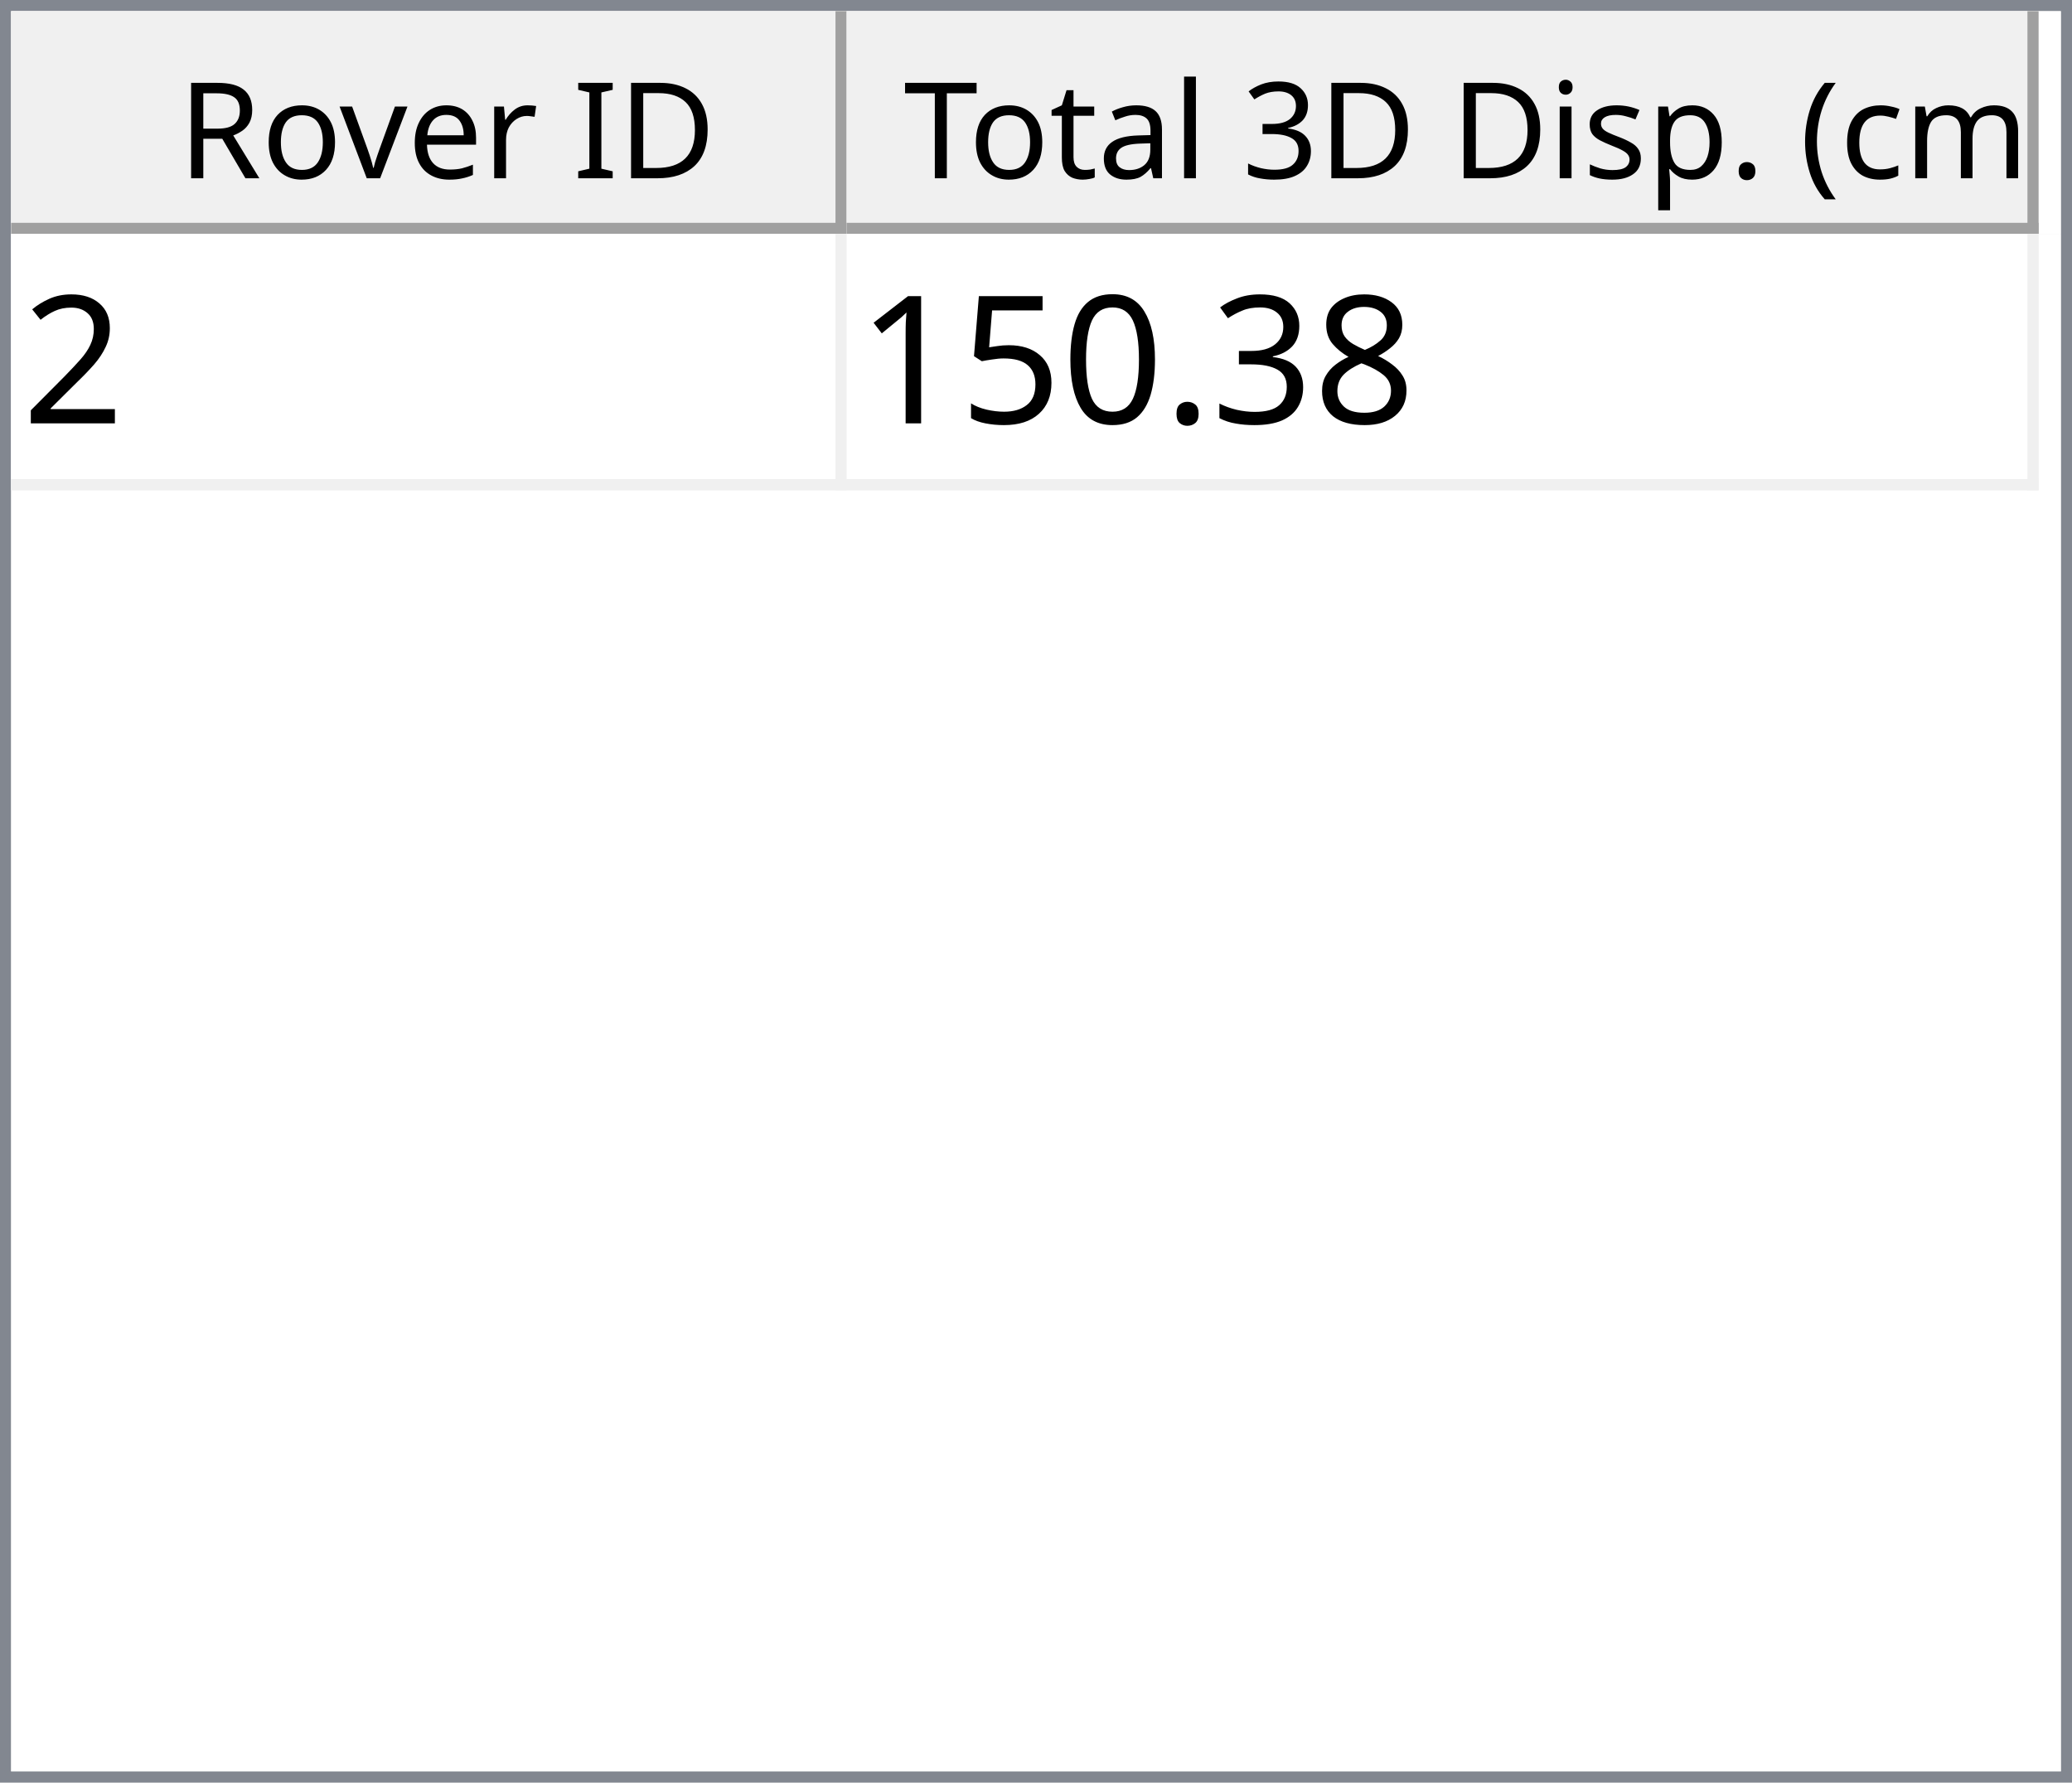
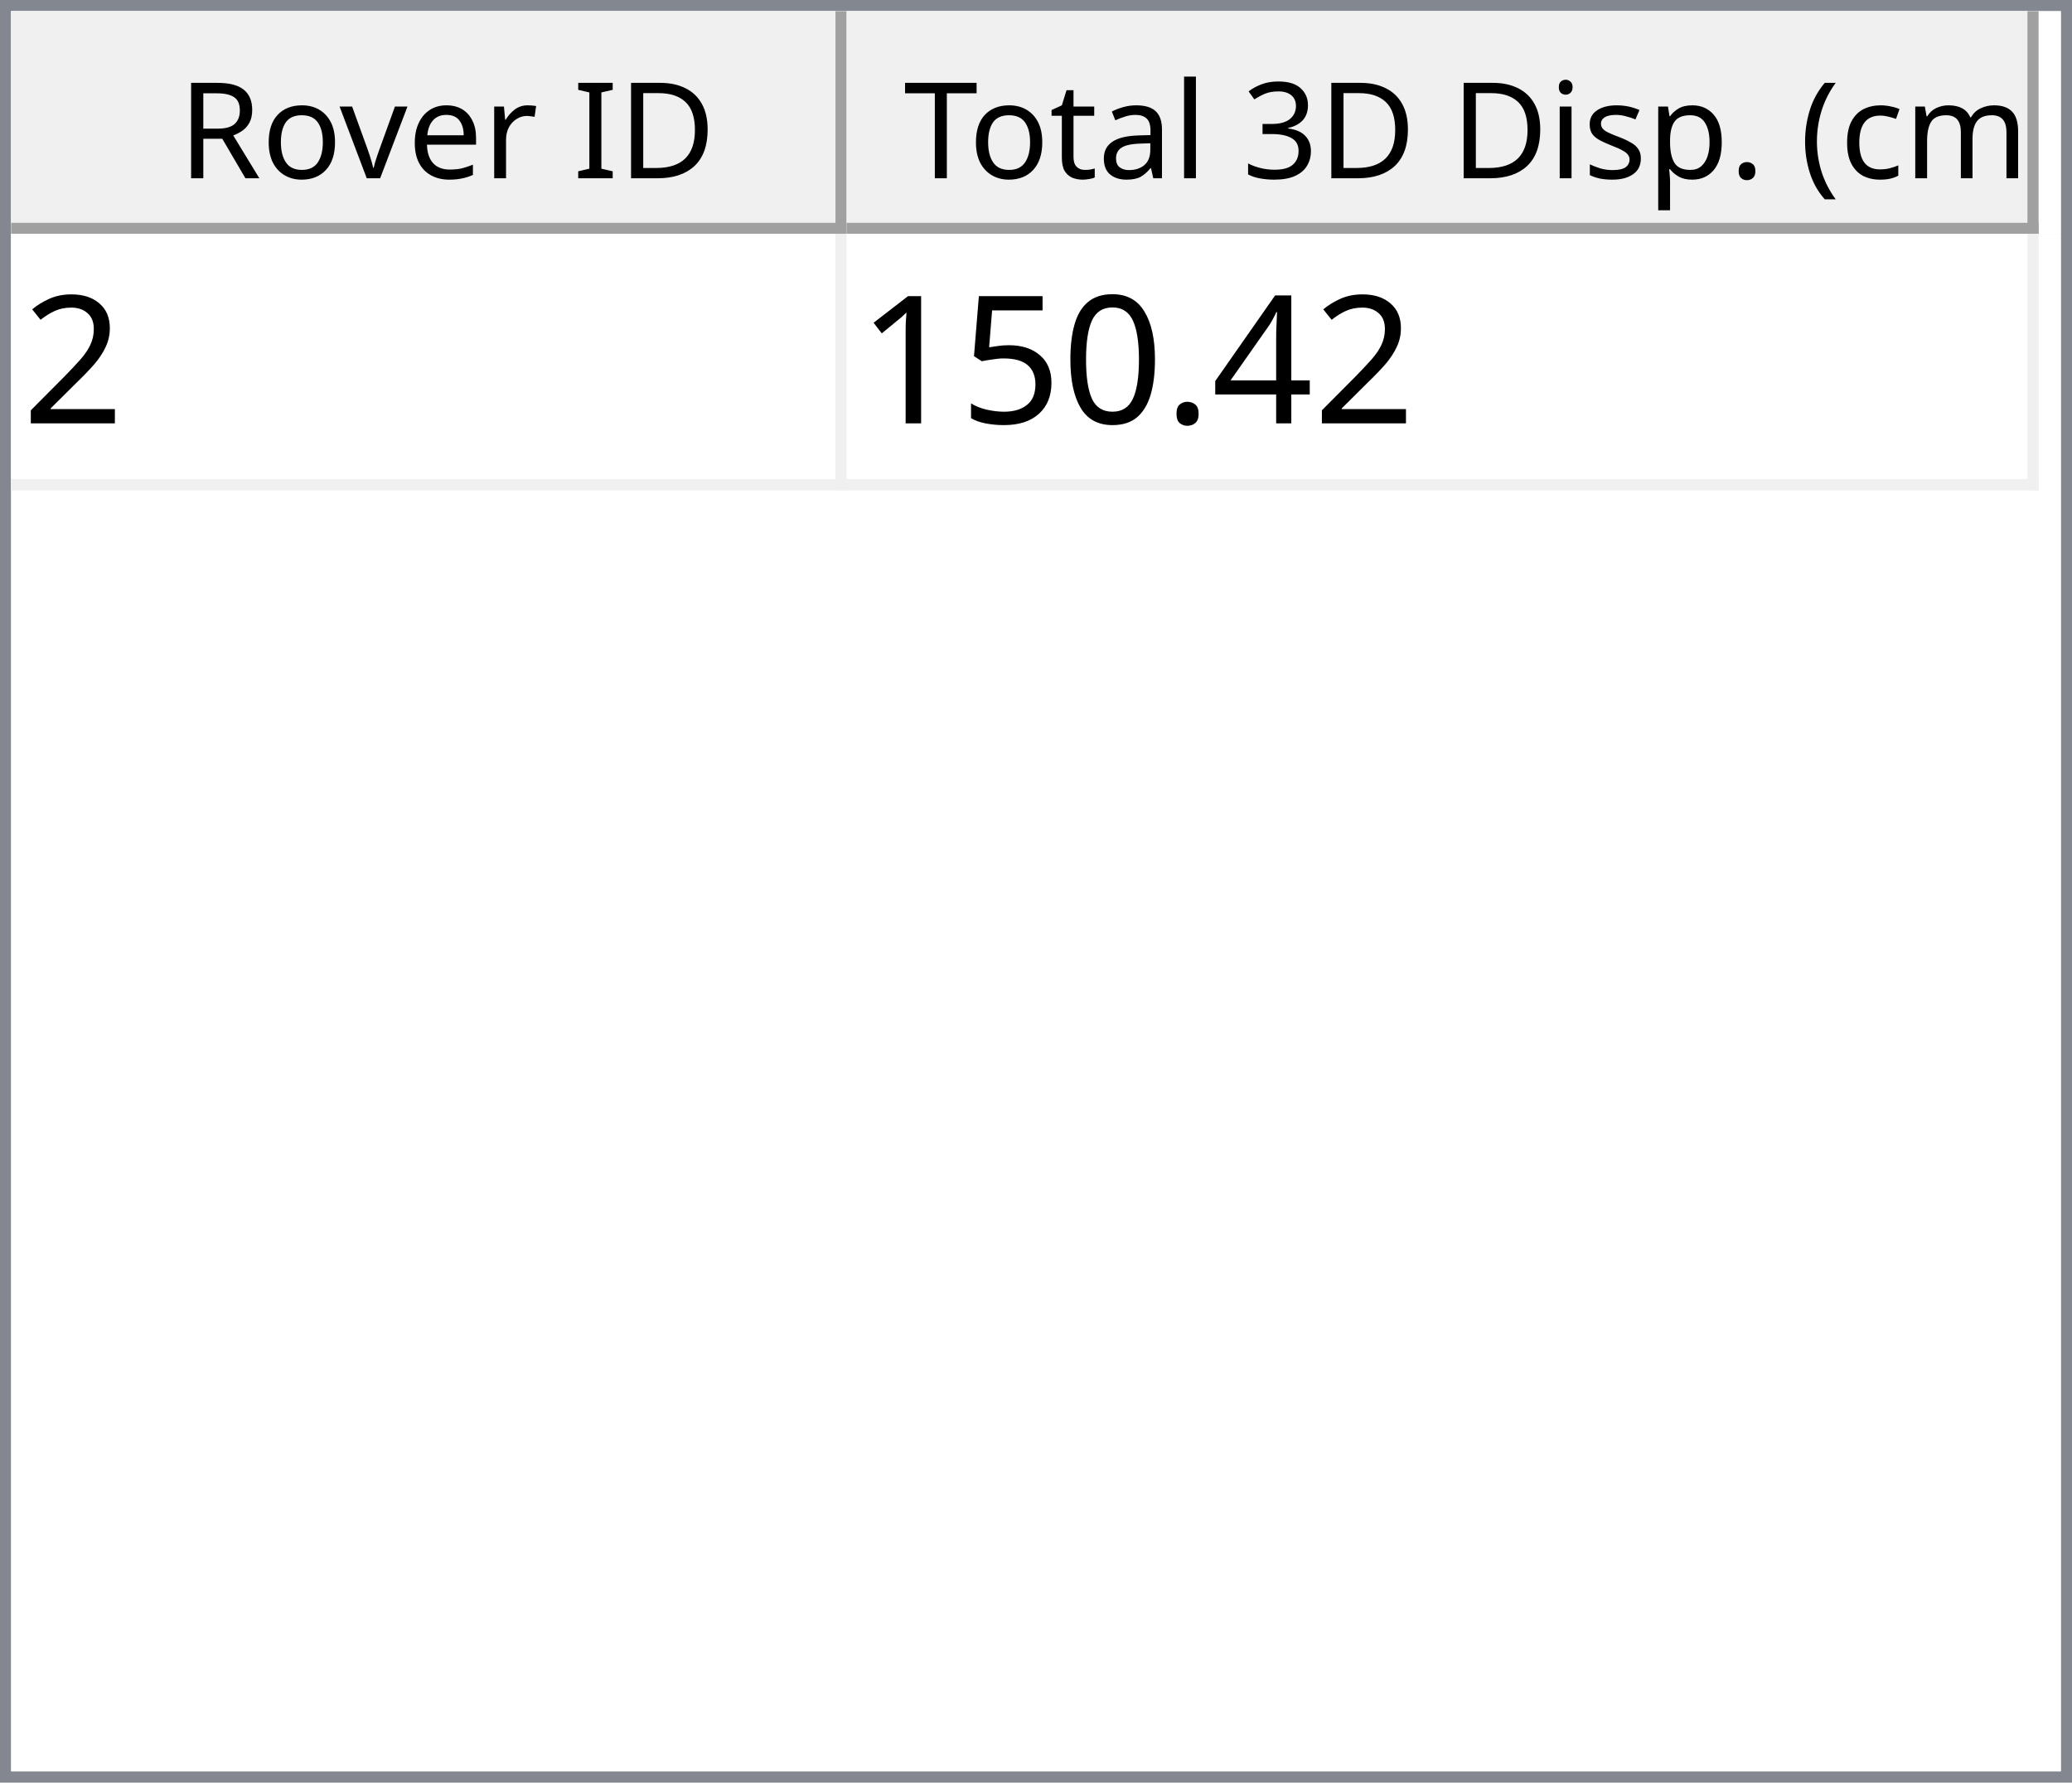
<svg xmlns="http://www.w3.org/2000/svg" style="fill-opacity:1; color-rendering:auto; color-interpolation:auto; text-rendering:auto; stroke:black; stroke-linecap:square; stroke-miterlimit:10; shape-rendering:auto; stroke-opacity:1; fill:black; stroke-dasharray:none; font-weight:normal; stroke-width:1; font-family:'Dialog'; font-style:normal; stroke-linejoin:miter; font-size:12px; stroke-dashoffset:0; image-rendering:auto;" width="186" height="160">
  <defs id="genericDefs" />
  <g>
    <defs id="defs1">
      <clipPath clipPathUnits="userSpaceOnUse" id="clipPath1">
        <path d="M0 0 L186 0 L186 160 L0 160 L0 0 Z" />
      </clipPath>
      <clipPath clipPathUnits="userSpaceOnUse" id="clipPath2">
        <path d="M0 0 L0 160 L186 160 L186 0 Z" />
      </clipPath>
      <clipPath clipPathUnits="userSpaceOnUse" id="clipPath3">
        <path d="M0 0 L0 20 L184 20 L184 0 Z" />
      </clipPath>
      <clipPath clipPathUnits="userSpaceOnUse" id="clipPath4">
        <path d="M0 0 L0 20 L75 20 L75 0 Z" />
      </clipPath>
      <clipPath clipPathUnits="userSpaceOnUse" id="clipPath5">
        <path d="M1 1 L1 19 L74 19 L74 1 Z" />
      </clipPath>
      <clipPath clipPathUnits="userSpaceOnUse" id="clipPath6">
        <path d="M0 0 L0 18 L73 18 L73 0 Z" />
      </clipPath>
      <clipPath clipPathUnits="userSpaceOnUse" id="clipPath7">
        <path d="M-0.5 -0.5 L-0.5 19.5 L74.5 19.5 L74.5 -0.5 Z" />
      </clipPath>
      <clipPath clipPathUnits="userSpaceOnUse" id="clipPath8">
        <path d="M0 0 L0 20 L107 20 L107 0 Z" />
      </clipPath>
      <clipPath clipPathUnits="userSpaceOnUse" id="clipPath9">
        <path d="M1 1 L1 19 L106 19 L106 1 Z" />
      </clipPath>
      <clipPath clipPathUnits="userSpaceOnUse" id="clipPath10">
        <path d="M0 0 L0 18 L105 18 L105 0 Z" />
      </clipPath>
      <clipPath clipPathUnits="userSpaceOnUse" id="clipPath11">
        <path d="M-0.5 -0.5 L-0.5 19.5 L106.5 19.5 L106.5 -0.5 Z" />
      </clipPath>
      <clipPath clipPathUnits="userSpaceOnUse" id="clipPath12">
        <path d="M0 0 L0 138 L184 138 L184 0 Z" />
      </clipPath>
      <clipPath clipPathUnits="userSpaceOnUse" id="clipPath13">
        <path d="M0 0 L0 23 L182 23 L182 0 Z" />
      </clipPath>
      <clipPath clipPathUnits="userSpaceOnUse" id="clipPath14">
        <path d="M-0.5 -0.5 L-0.5 22.5 L181.5 22.5 L181.5 -0.5 Z" />
      </clipPath>
      <clipPath clipPathUnits="userSpaceOnUse" id="clipPath15">
        <path d="M0 0 L0 22 L74 22 L74 0 Z" />
      </clipPath>
      <clipPath clipPathUnits="userSpaceOnUse" id="clipPath16">
        <path d="M0 0 L0 22 L106 22 L106 0 Z" />
      </clipPath>
      <font horiz-adv-x="64.551" id="font1">
        <font-face ascent="107.91" descent="25.098" units-per-em="100" style="font-style:normal; font-family:Segoe UI; font-weight:normal;" />
        <missing-glyph horiz-adv-x="64.551" d="M8.109 0 L8.109 68.266 L56.453 68.266 L56.453 0 L8.109 0 ZM15.328 7.234 L49.219 7.234 L49.219 61.031 L15.328 61.031 L15.328 7.234 Z" />
        <glyph unicode="D" horiz-adv-x="70.117" d="M9.188 0 L9.188 70.016 L28.516 70.016 Q65.531 70.016 65.531 35.891 Q65.531 19.672 55.25 9.836 Q44.969 0 27.734 0 L9.188 0 ZM17.391 62.594 L17.391 7.422 L27.828 7.422 Q41.609 7.422 49.273 14.797 Q56.938 22.172 56.938 35.688 Q56.938 62.594 28.328 62.594 L17.391 62.594 Z" />
        <glyph unicode="I" horiz-adv-x="26.611" d="M17.391 0 L9.188 0 L9.188 70.016 L17.391 70.016 L17.391 0 Z" />
        <glyph unicode=" " horiz-adv-x="27.393" d="" />
        <glyph unicode="r" horiz-adv-x="34.766" d="M34.188 41.891 Q32.078 43.5 28.125 43.5 Q23 43.5 19.555 38.672 Q16.109 33.844 16.109 25.484 L16.109 0 L8.109 0 L8.109 50 L16.109 50 L16.109 39.703 L16.312 39.703 Q18.016 44.969 21.531 47.922 Q25.047 50.875 29.391 50.875 Q32.516 50.875 34.188 50.203 L34.188 41.891 Z" />
        <glyph unicode="e" horiz-adv-x="52.295" d="M48.297 23 L12.984 23 Q13.188 14.656 17.484 10.109 Q21.781 5.562 29.297 5.562 Q37.75 5.562 44.828 11.141 L44.828 3.609 Q38.234 -1.172 27.391 -1.172 Q16.797 -1.172 10.742 5.641 Q4.688 12.453 4.688 24.812 Q4.688 36.469 11.305 43.82 Q17.922 51.172 27.734 51.172 Q37.547 51.172 42.922 44.828 Q48.297 38.484 48.297 27.203 L48.297 23 ZM40.094 29.781 Q40.047 36.719 36.75 40.578 Q33.453 44.438 27.594 44.438 Q21.922 44.438 17.969 40.383 Q14.016 36.328 13.094 29.781 L40.094 29.781 Z" />
        <glyph unicode="v" horiz-adv-x="47.9" d="M47.406 50 L27.484 0 L19.625 0 L0.688 50 L9.469 50 L22.172 13.672 Q23.578 9.672 23.922 6.688 L24.125 6.688 Q24.609 10.453 25.688 13.484 L38.969 50 L47.406 50 Z" />
        <glyph unicode="o" horiz-adv-x="58.594" d="M29 -1.172 Q17.922 -1.172 11.305 5.836 Q4.688 12.844 4.688 24.422 Q4.688 37.016 11.57 44.094 Q18.453 51.172 30.172 51.172 Q41.359 51.172 47.633 44.289 Q53.906 37.406 53.906 25.203 Q53.906 13.234 47.141 6.031 Q40.375 -1.172 29 -1.172 ZM29.594 44.438 Q21.875 44.438 17.383 39.188 Q12.891 33.938 12.891 24.703 Q12.891 15.828 17.43 10.695 Q21.969 5.562 29.594 5.562 Q37.359 5.562 41.531 10.594 Q45.703 15.625 45.703 24.906 Q45.703 34.281 41.531 39.359 Q37.359 44.438 29.594 44.438 Z" />
        <glyph unicode="R" horiz-adv-x="59.814" d="M59.375 0 L49.609 0 L37.891 19.625 Q36.281 22.359 34.766 24.289 Q33.25 26.219 31.664 27.438 Q30.078 28.656 28.25 29.219 Q26.422 29.781 24.125 29.781 L17.391 29.781 L17.391 0 L9.188 0 L9.188 70.016 L30.078 70.016 Q34.672 70.016 38.555 68.867 Q42.438 67.719 45.289 65.375 Q48.141 63.031 49.758 59.547 Q51.375 56.062 51.375 51.375 Q51.375 47.703 50.273 44.656 Q49.172 41.609 47.148 39.211 Q45.125 36.812 42.266 35.133 Q39.406 33.453 35.844 32.516 L35.844 32.328 Q37.594 31.547 38.891 30.547 Q40.188 29.547 41.359 28.18 Q42.531 26.812 43.68 25.078 Q44.828 23.344 46.234 21.047 L59.375 0 ZM17.391 62.594 L17.391 37.203 L28.516 37.203 Q31.594 37.203 34.203 38.133 Q36.812 39.062 38.719 40.797 Q40.625 42.531 41.703 45.047 Q42.781 47.562 42.781 50.688 Q42.781 56.297 39.141 59.445 Q35.5 62.594 28.609 62.594 L17.391 62.594 Z" />
        <glyph unicode=")" horiz-adv-x="30.176" d="M8.297 -15.922 L1.172 -15.922 Q16.406 2.344 16.406 26.812 Q16.406 51.469 1.078 70.016 L8.297 70.016 Q23.531 52.156 23.531 26.703 Q23.531 1.375 8.297 -15.922 Z" />
        <glyph unicode="m" horiz-adv-x="86.133" d="M79.109 0 L71.094 0 L71.094 28.719 Q71.094 37.016 68.531 40.727 Q65.969 44.438 59.906 44.438 Q54.781 44.438 51.195 39.75 Q47.609 35.062 47.609 28.516 L47.609 0 L39.594 0 L39.594 29.688 Q39.594 44.438 28.219 44.438 Q22.953 44.438 19.531 40.016 Q16.109 35.594 16.109 28.516 L16.109 0 L8.109 0 L8.109 50 L16.109 50 L16.109 42.094 L16.312 42.094 Q21.625 51.172 31.844 51.172 Q36.969 51.172 40.773 48.312 Q44.578 45.453 46 40.828 Q51.562 51.172 62.594 51.172 Q79.109 51.172 79.109 30.812 L79.109 0 Z" />
        <glyph unicode="c" horiz-adv-x="46.191" d="M42.188 2.297 Q36.422 -1.172 28.516 -1.172 Q17.828 -1.172 11.258 5.789 Q4.688 12.75 4.688 23.828 Q4.688 36.188 11.766 43.68 Q18.844 51.172 30.672 51.172 Q37.25 51.172 42.281 48.734 L42.281 40.531 Q36.719 44.438 30.375 44.438 Q22.703 44.438 17.797 38.945 Q12.891 33.453 12.891 24.516 Q12.891 15.719 17.508 10.641 Q22.125 5.562 29.891 5.562 Q36.422 5.562 42.188 9.906 L42.188 2.297 Z" />
        <glyph unicode="(" horiz-adv-x="30.176" d="M29.109 -15.922 L21.969 -15.922 Q6.844 1.375 6.844 26.703 Q6.844 52.156 21.969 70.016 L29.203 70.016 Q13.875 51.469 13.875 26.812 Q13.875 2.344 29.109 -15.922 Z" />
        <glyph unicode="." horiz-adv-x="21.68" d="M10.891 -1.078 Q8.641 -1.078 7.055 0.539 Q5.469 2.156 5.469 4.391 Q5.469 6.641 7.055 8.273 Q8.641 9.906 10.891 9.906 Q13.188 9.906 14.797 8.273 Q16.406 6.641 16.406 4.391 Q16.406 2.156 14.797 0.539 Q13.188 -1.078 10.891 -1.078 Z" />
        <glyph unicode="p" horiz-adv-x="58.789" d="M16.312 7.234 L16.109 7.234 L16.109 -23 L8.109 -23 L8.109 50 L16.109 50 L16.109 41.219 L16.312 41.219 Q22.219 51.172 33.594 51.172 Q43.266 51.172 48.688 44.461 Q54.109 37.75 54.109 26.469 Q54.109 13.922 48 6.375 Q41.891 -1.172 31.297 -1.172 Q21.578 -1.172 16.312 7.234 ZM16.109 27.391 L16.109 20.406 Q16.109 14.203 20.141 9.883 Q24.172 5.562 30.375 5.562 Q37.641 5.562 41.773 11.133 Q45.906 16.703 45.906 26.609 Q45.906 34.969 42.047 39.703 Q38.188 44.438 31.594 44.438 Q24.609 44.438 20.359 39.578 Q16.109 34.719 16.109 27.391 Z" />
        <glyph unicode="s" horiz-adv-x="42.432" d="M5.078 1.812 L5.078 10.406 Q11.625 5.562 19.484 5.562 Q30.031 5.562 30.031 12.594 Q30.031 14.594 29.125 15.992 Q28.219 17.391 26.68 18.461 Q25.141 19.531 23.07 20.383 Q21 21.234 18.609 22.172 Q15.281 23.484 12.766 24.828 Q10.25 26.172 8.57 27.859 Q6.891 29.547 6.031 31.695 Q5.172 33.844 5.172 36.719 Q5.172 40.234 6.789 42.945 Q8.406 45.656 11.086 47.484 Q13.766 49.312 17.211 50.242 Q20.656 51.172 24.312 51.172 Q30.812 51.172 35.938 48.922 L35.938 40.828 Q30.422 44.438 23.25 44.438 Q21 44.438 19.195 43.922 Q17.391 43.406 16.094 42.477 Q14.797 41.547 14.086 40.258 Q13.375 38.969 13.375 37.406 Q13.375 35.453 14.086 34.133 Q14.797 32.812 16.164 31.789 Q17.531 30.766 19.484 29.938 Q21.438 29.109 23.922 28.125 Q27.25 26.859 29.883 25.516 Q32.516 24.172 34.375 22.484 Q36.234 20.797 37.234 18.602 Q38.234 16.406 38.234 13.375 Q38.234 9.672 36.602 6.938 Q34.969 4.203 32.234 2.398 Q29.5 0.594 25.93 -0.289 Q22.359 -1.172 18.453 -1.172 Q10.75 -1.172 5.078 1.812 Z" />
        <glyph unicode="i" horiz-adv-x="24.219" d="M12.203 62.703 Q10.062 62.703 8.547 64.164 Q7.031 65.625 7.031 67.875 Q7.031 70.125 8.547 71.609 Q10.062 73.094 12.203 73.094 Q14.406 73.094 15.945 71.609 Q17.484 70.125 17.484 67.875 Q17.484 65.719 15.945 64.211 Q14.406 62.703 12.203 62.703 ZM16.109 0 L8.109 0 L8.109 50 L16.109 50 L16.109 0 Z" />
        <glyph unicode="3" horiz-adv-x="53.906" d="M46.531 19.828 Q46.531 15.094 44.75 11.211 Q42.969 7.328 39.719 4.57 Q36.469 1.812 31.93 0.297 Q27.391 -1.219 21.922 -1.219 Q11.922 -1.219 6 2.594 L6 11.188 Q13.094 5.609 22.219 5.609 Q25.875 5.609 28.828 6.539 Q31.781 7.469 33.906 9.227 Q36.031 10.984 37.18 13.477 Q38.328 15.969 38.328 19.094 Q38.328 32.812 18.797 32.812 L12.984 32.812 L12.984 39.594 L18.5 39.594 Q35.797 39.594 35.797 52.484 Q35.797 64.406 22.609 64.406 Q15.188 64.406 8.688 59.422 L8.688 67.188 Q15.375 71.188 24.609 71.188 Q29 71.188 32.57 69.969 Q36.141 68.75 38.68 66.555 Q41.219 64.359 42.609 61.281 Q44 58.203 44 54.5 Q44 40.672 30.031 36.719 L30.031 36.531 Q33.594 36.141 36.625 34.797 Q39.656 33.453 41.852 31.305 Q44.047 29.156 45.289 26.25 Q46.531 23.344 46.531 19.828 Z" />
        <glyph unicode="l" horiz-adv-x="24.219" d="M16.109 0 L8.109 0 L8.109 74.031 L16.109 74.031 L16.109 0 Z" />
        <glyph unicode="a" horiz-adv-x="50.879" d="M43.891 0 L35.891 0 L35.891 7.812 L35.688 7.812 Q30.469 -1.172 20.312 -1.172 Q12.844 -1.172 8.617 2.781 Q4.391 6.734 4.391 13.281 Q4.391 27.297 20.906 29.594 L35.891 31.688 Q35.891 44.438 25.594 44.438 Q16.547 44.438 9.281 38.281 L9.281 46.484 Q16.656 51.172 26.266 51.172 Q43.891 51.172 43.891 32.516 L43.891 0 ZM35.891 25.297 L23.828 23.641 Q18.266 22.859 15.43 20.875 Q12.594 18.891 12.594 13.875 Q12.594 10.203 15.211 7.883 Q17.828 5.562 22.172 5.562 Q28.125 5.562 32.008 9.742 Q35.891 13.922 35.891 20.312 L35.891 25.297 Z" />
        <glyph unicode="t" horiz-adv-x="33.887" d="M31.297 0.484 Q28.469 -1.078 23.828 -1.078 Q10.688 -1.078 10.688 13.578 L10.688 43.172 L2.094 43.172 L2.094 50 L10.688 50 L10.688 62.203 L18.703 64.797 L18.703 50 L31.297 50 L31.297 43.172 L18.703 43.172 L18.703 14.984 Q18.703 9.969 20.414 7.82 Q22.125 5.672 26.078 5.672 Q29.109 5.672 31.297 7.328 L31.297 0.484 Z" />
        <glyph unicode="T" horiz-adv-x="52.393" d="M50.594 62.594 L30.375 62.594 L30.375 0 L22.172 0 L22.172 62.594 L2 62.594 L2 70.016 L50.594 70.016 L50.594 62.594 Z" />
      </font>
      <font horiz-adv-x="75.0" id="font2">
        <font-face ascent="100.537" descent="21.973" units-per-em="100" style="font-style:normal; font-family:sans-serif; font-weight:normal;" />
        <missing-glyph horiz-adv-x="75.0" d="M12.5 0 L12.5 62.5 L62.5 62.5 L62.5 0 L12.5 0 ZM14.062 1.562 L60.938 1.562 L60.938 60.938 L14.062 60.938 L14.062 1.562 Z" />
        <glyph unicode="2" horiz-adv-x="55.615" d="M50.344 8.453 L50.344 0 L3.031 0 Q2.938 3.172 4.047 6.109 Q5.859 10.938 9.836 15.625 Q13.812 20.312 21.344 26.469 Q33.016 36.031 37.117 41.625 Q41.219 47.219 41.219 52.203 Q41.219 57.422 37.477 61.008 Q33.734 64.594 27.734 64.594 Q21.391 64.594 17.578 60.789 Q13.766 56.984 13.719 50.25 L4.688 51.172 Q5.609 61.281 11.664 66.578 Q17.719 71.875 27.938 71.875 Q38.234 71.875 44.242 66.164 Q50.25 60.453 50.25 52 Q50.25 47.703 48.492 43.555 Q46.734 39.406 42.656 34.812 Q38.578 30.219 29.109 22.219 Q21.188 15.578 18.945 13.211 Q16.703 10.844 15.234 8.453 L50.344 8.453 Z" />
-         <glyph unicode="8" horiz-adv-x="55.615" d="M17.672 38.812 Q12.203 40.828 9.57 44.539 Q6.938 48.25 6.938 53.422 Q6.938 61.234 12.555 66.555 Q18.172 71.875 27.484 71.875 Q36.859 71.875 42.578 66.43 Q48.297 60.984 48.297 53.172 Q48.297 48.188 45.68 44.508 Q43.062 40.828 37.75 38.812 Q44.344 36.672 47.781 31.883 Q51.219 27.094 51.219 20.453 Q51.219 11.281 44.727 5.031 Q38.234 -1.219 27.641 -1.219 Q17.047 -1.219 10.547 5.055 Q4.047 11.328 4.047 20.703 Q4.047 27.688 7.594 32.398 Q11.141 37.109 17.672 38.812 ZM15.922 53.719 Q15.922 48.641 19.195 45.414 Q22.469 42.188 27.688 42.188 Q32.766 42.188 36.016 45.383 Q39.266 48.578 39.266 53.219 Q39.266 58.062 35.914 61.359 Q32.562 64.656 27.594 64.656 Q22.562 64.656 19.242 61.43 Q15.922 58.203 15.922 53.719 ZM13.094 20.656 Q13.094 16.891 14.875 13.375 Q16.656 9.859 20.172 7.93 Q23.688 6 27.734 6 Q34.031 6 38.133 10.055 Q42.234 14.109 42.234 20.359 Q42.234 26.703 38.016 30.859 Q33.797 35.016 27.438 35.016 Q21.234 35.016 17.164 30.914 Q13.094 26.812 13.094 20.656 Z" />
-         <glyph unicode="3" horiz-adv-x="55.615" d="M4.203 18.891 L12.984 20.062 Q14.5 12.594 18.141 9.297 Q21.781 6 27 6 Q33.203 6 37.477 10.297 Q41.75 14.594 41.75 20.953 Q41.75 27 37.797 30.93 Q33.844 34.859 27.734 34.859 Q25.25 34.859 21.531 33.891 L22.516 41.609 Q23.391 41.5 23.922 41.5 Q29.547 41.5 34.039 44.43 Q38.531 47.359 38.531 53.469 Q38.531 58.297 35.258 61.477 Q31.984 64.656 26.812 64.656 Q21.688 64.656 18.266 61.43 Q14.844 58.203 13.875 51.766 L5.078 53.328 Q6.688 62.156 12.398 67.016 Q18.109 71.875 26.609 71.875 Q32.469 71.875 37.398 69.359 Q42.328 66.844 44.945 62.5 Q47.562 58.156 47.562 53.266 Q47.562 48.641 45.07 44.828 Q42.578 41.016 37.703 38.766 Q44.047 37.312 47.562 32.695 Q51.078 28.078 51.078 21.141 Q51.078 11.766 44.242 5.25 Q37.406 -1.266 26.953 -1.266 Q17.531 -1.266 11.305 4.352 Q5.078 9.969 4.203 18.891 Z" />
+         <glyph unicode="4" horiz-adv-x="55.615" d="M32.328 0 L32.328 17.141 L1.266 17.141 L1.266 25.203 L33.938 71.578 L41.109 71.578 L41.109 25.203 L50.781 25.203 L50.781 17.141 L41.109 17.141 L41.109 0 L32.328 0 ZM32.328 25.203 L32.328 57.469 L9.906 25.203 L32.328 25.203 Z" />
        <glyph unicode="." horiz-adv-x="27.783" d="M9.078 0 L9.078 10.016 L19.094 10.016 L19.094 0 L9.078 0 Z" />
        <glyph unicode="0" horiz-adv-x="55.615" d="M4.156 35.297 Q4.156 48 6.766 55.742 Q9.375 63.484 14.523 67.68 Q19.672 71.875 27.484 71.875 Q33.25 71.875 37.594 69.555 Q41.938 67.234 44.773 62.867 Q47.609 58.5 49.219 52.227 Q50.828 45.953 50.828 35.297 Q50.828 22.703 48.242 14.969 Q45.656 7.234 40.508 3.008 Q35.359 -1.219 27.484 -1.219 Q17.141 -1.219 11.234 6.203 Q4.156 15.141 4.156 35.297 ZM13.188 35.297 Q13.188 17.672 17.312 11.836 Q21.438 6 27.484 6 Q33.547 6 37.672 11.859 Q41.797 17.719 41.797 35.297 Q41.797 52.984 37.672 58.789 Q33.547 64.594 27.391 64.594 Q21.344 64.594 17.719 59.469 Q13.188 52.938 13.188 35.297 Z" />
        <glyph unicode="5" horiz-adv-x="55.615" d="M4.156 18.75 L13.375 19.531 Q14.406 12.797 18.141 9.398 Q21.875 6 27.156 6 Q33.5 6 37.891 10.789 Q42.281 15.578 42.281 23.484 Q42.281 31 38.062 35.352 Q33.844 39.703 27 39.703 Q22.75 39.703 19.336 37.773 Q15.922 35.844 13.969 32.766 L5.719 33.844 L12.641 70.609 L48.25 70.609 L48.25 62.203 L19.672 62.203 L15.828 42.969 Q22.266 47.469 29.344 47.469 Q38.719 47.469 45.164 40.969 Q51.609 34.469 51.609 24.266 Q51.609 14.547 45.953 7.469 Q39.062 -1.219 27.156 -1.219 Q17.391 -1.219 11.211 4.25 Q5.031 9.719 4.156 18.75 Z" />
        <glyph unicode="1" horiz-adv-x="55.615" d="M37.25 0 L28.469 0 L28.469 56 Q25.297 52.984 20.141 49.953 Q14.984 46.922 10.891 45.406 L10.891 53.906 Q18.266 57.375 23.781 62.305 Q29.297 67.234 31.594 71.875 L37.25 71.875 L37.25 0 Z" />
      </font>
    </defs>
    <g style="fill:white; stroke:white;">
      <rect x="0" y="0" width="186" style="clip-path:url(#clipPath1); stroke:none;" height="160" />
    </g>
    <g style="fill:white; text-rendering:optimizeSpeed; color-rendering:optimizeSpeed; image-rendering:optimizeSpeed; shape-rendering:crispEdges; stroke:white; color-interpolation:sRGB;">
      <rect x="0" width="186" height="160" y="0" style="stroke:none;" />
      <path style="stroke:none;" d="M0 160 L186 160 L186 0 L0 0 Z" />
    </g>
    <g style="fill:rgb(240,240,240); font-family:'Segoe UI'; stroke:rgb(240,240,240);">
      <rect x="0" y="0" width="186" style="clip-path:url(#clipPath2); stroke:none;" height="160" />
    </g>
    <g style="fill:rgb(130,135,144); font-family:'Segoe UI'; stroke:rgb(130,135,144);">
      <path d="M0 0 L186 0 L186 160 L0 160 L0 0 ZM1 1 L185 1 L185 159 L1 159 L1 1 Z" style="fill-rule:evenodd; clip-path:url(#clipPath2); stroke:none;" />
    </g>
    <g style="fill:white; font-family:'Segoe UI'; stroke:white;" transform="translate(1,1)">
      <rect x="0" y="0" width="184" style="clip-path:url(#clipPath3); stroke:none;" height="20" />
    </g>
    <g style="fill:rgb(240,240,240); font-family:'Segoe UI'; stroke:rgb(240,240,240);" transform="translate(1,1)">
      <rect x="0" y="0" width="75" style="clip-path:url(#clipPath4); stroke:none;" height="20" />
    </g>
    <g style="font-family:'Segoe UI';" transform="translate(2,2)">
      <text x="14" xml:space="preserve" y="14" style="clip-path:url(#clipPath6); stroke:none;">Rover ID</text>
    </g>
    <g style="fill:rgb(160,160,160); font-family:'Segoe UI'; stroke:rgb(160,160,160); stroke-linejoin:bevel;" transform="translate(1.5,1.5)">
      <line x1="74" x2="74" y1="0" style="fill:none; clip-path:url(#clipPath7);" y2="19" />
    </g>
    <g style="fill:rgb(160,160,160); font-family:'Segoe UI'; stroke:rgb(160,160,160); stroke-linejoin:bevel;" transform="matrix(1,0,0,1,1,1) translate(0.5,0.5)">
      <line x1="0" x2="74" y1="19" style="fill:none; clip-path:url(#clipPath7);" y2="19" />
    </g>
    <g style="fill:rgb(240,240,240); font-family:'Segoe UI'; stroke:rgb(240,240,240);" transform="translate(76,1)">
      <rect x="0" y="0" width="107" style="clip-path:url(#clipPath8); stroke:none;" height="20" />
    </g>
    <g style="font-family:'Segoe UI';" transform="translate(77,2)">
      <text x="1" xml:space="preserve" y="14" style="clip-path:url(#clipPath10); stroke:none;"> Total 3D Disp. (cm)</text>
    </g>
    <g style="fill:rgb(160,160,160); font-family:'Segoe UI'; stroke:rgb(160,160,160); stroke-linejoin:bevel;" transform="translate(76.5,1.5)">
      <line x1="106" x2="106" y1="0" style="fill:none; clip-path:url(#clipPath11);" y2="19" />
    </g>
    <g style="fill:rgb(160,160,160); font-family:'Segoe UI'; stroke:rgb(160,160,160); stroke-linejoin:bevel;" transform="matrix(1,0,0,1,76,1) translate(0.5,0.5)">
      <line x1="0" x2="106" y1="19" style="fill:none; clip-path:url(#clipPath11);" y2="19" />
    </g>
    <g style="fill:white; font-family:'Segoe UI'; stroke:white;" transform="translate(1,21)">
      <rect x="0" y="0" width="184" style="clip-path:url(#clipPath12); stroke:none;" height="138" />
    </g>
    <g style="fill:rgb(240,240,240); font-size:16px; font-family:sans-serif; stroke:rgb(240,240,240);" transform="translate(1,21)">
      <rect x="0" y="0" width="182" style="clip-path:url(#clipPath13); stroke:none;" height="23" />
      <line transform="translate(0.5,0.5)" x1="0" x2="181" y1="22" style="clip-path:url(#clipPath14); fill:none; stroke-linejoin:bevel;" y2="22" />
    </g>
    <g transform="matrix(1,0,0,1,1,21) translate(0.5,0.5)" style="fill:rgb(240,240,240); font-size:16px; font-family:sans-serif; stroke:rgb(240,240,240); stroke-linejoin:bevel;">
      <line x1="74" x2="74" y1="0" style="fill:none; clip-path:url(#clipPath14);" y2="22" />
    </g>
    <g transform="matrix(1,0,0,1,1,21) translate(0.5,0.5)" style="fill:rgb(240,240,240); font-size:16px; font-family:sans-serif; stroke:rgb(240,240,240); stroke-linejoin:bevel;">
      <line x1="181" x2="181" y1="0" style="fill:none; clip-path:url(#clipPath14);" y2="22" />
    </g>
    <g style="fill:white; font-size:16px; font-family:sans-serif; stroke:white;" transform="matrix(1,0,0,1,1,21)">
      <rect x="0" y="0" width="74" style="clip-path:url(#clipPath15); stroke:none;" height="22" />
      <text x="1" y="17" style="fill:black; clip-path:url(#clipPath15); stroke:none;" xml:space="preserve">2</text>
    </g>
    <g style="fill:white; font-size:16px; font-family:sans-serif; stroke:white;" transform="matrix(1,0,0,1,1,21) translate(75,0)">
      <rect x="0" y="0" width="106" style="clip-path:url(#clipPath16); stroke:none;" height="22" />
-       <text x="1" y="17" style="fill:black; clip-path:url(#clipPath16); stroke:none;" xml:space="preserve">150.38</text>
+       <text x="1" y="17" style="fill:black; clip-path:url(#clipPath16); stroke:none;" xml:space="preserve">150.42</text>
    </g>
  </g>
</svg>
